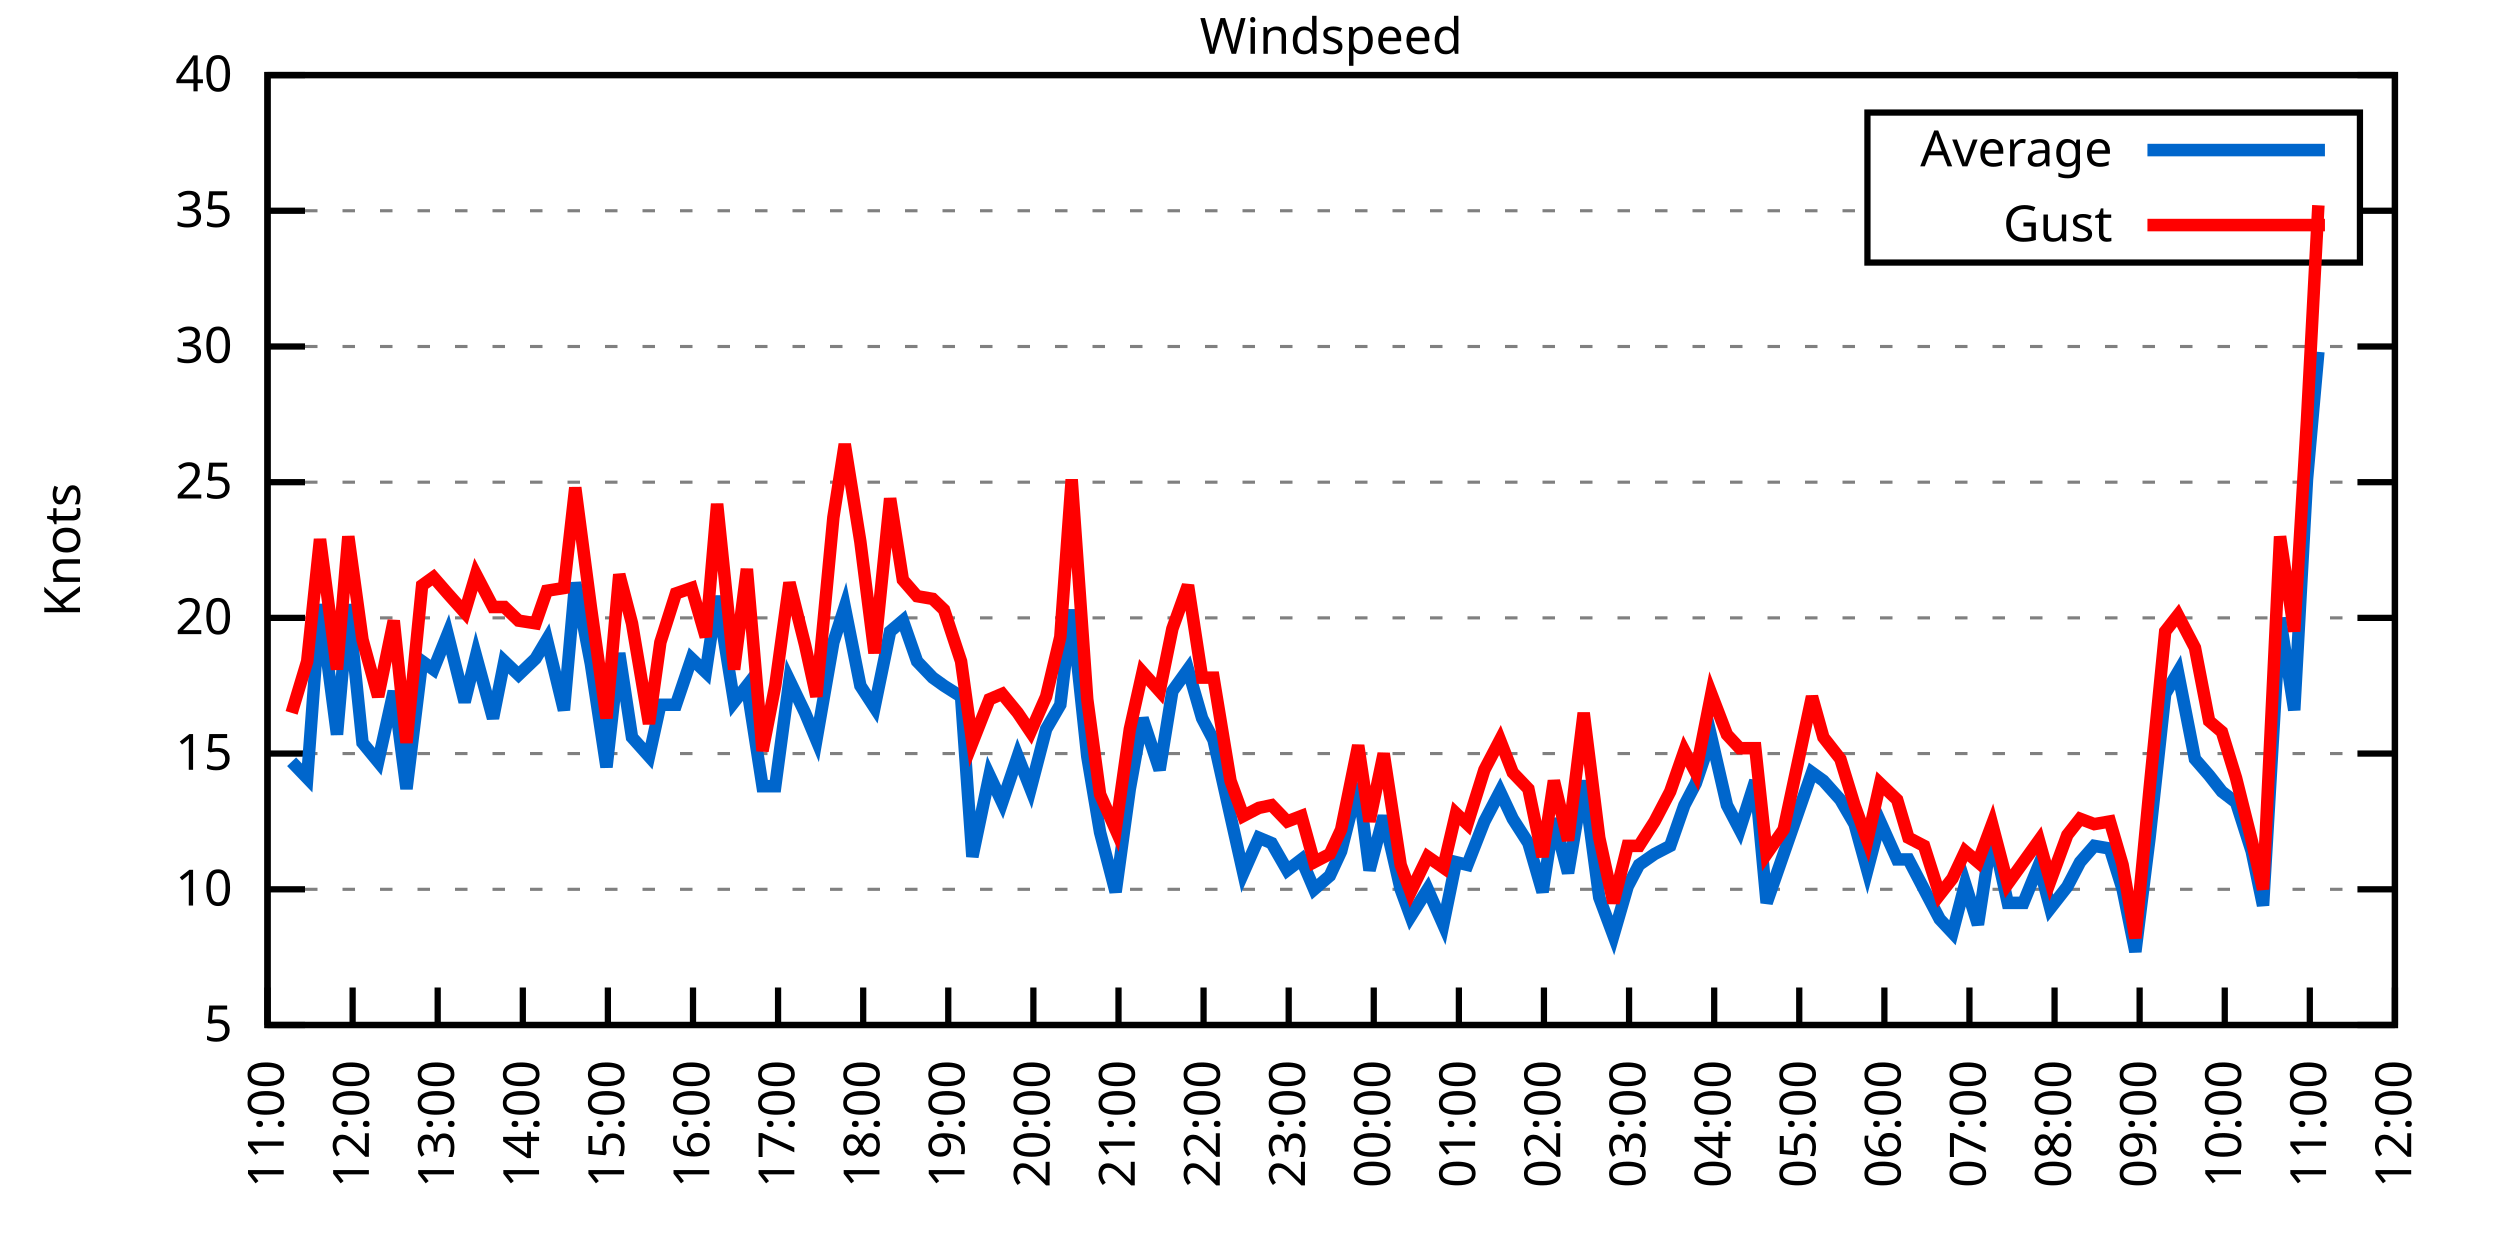
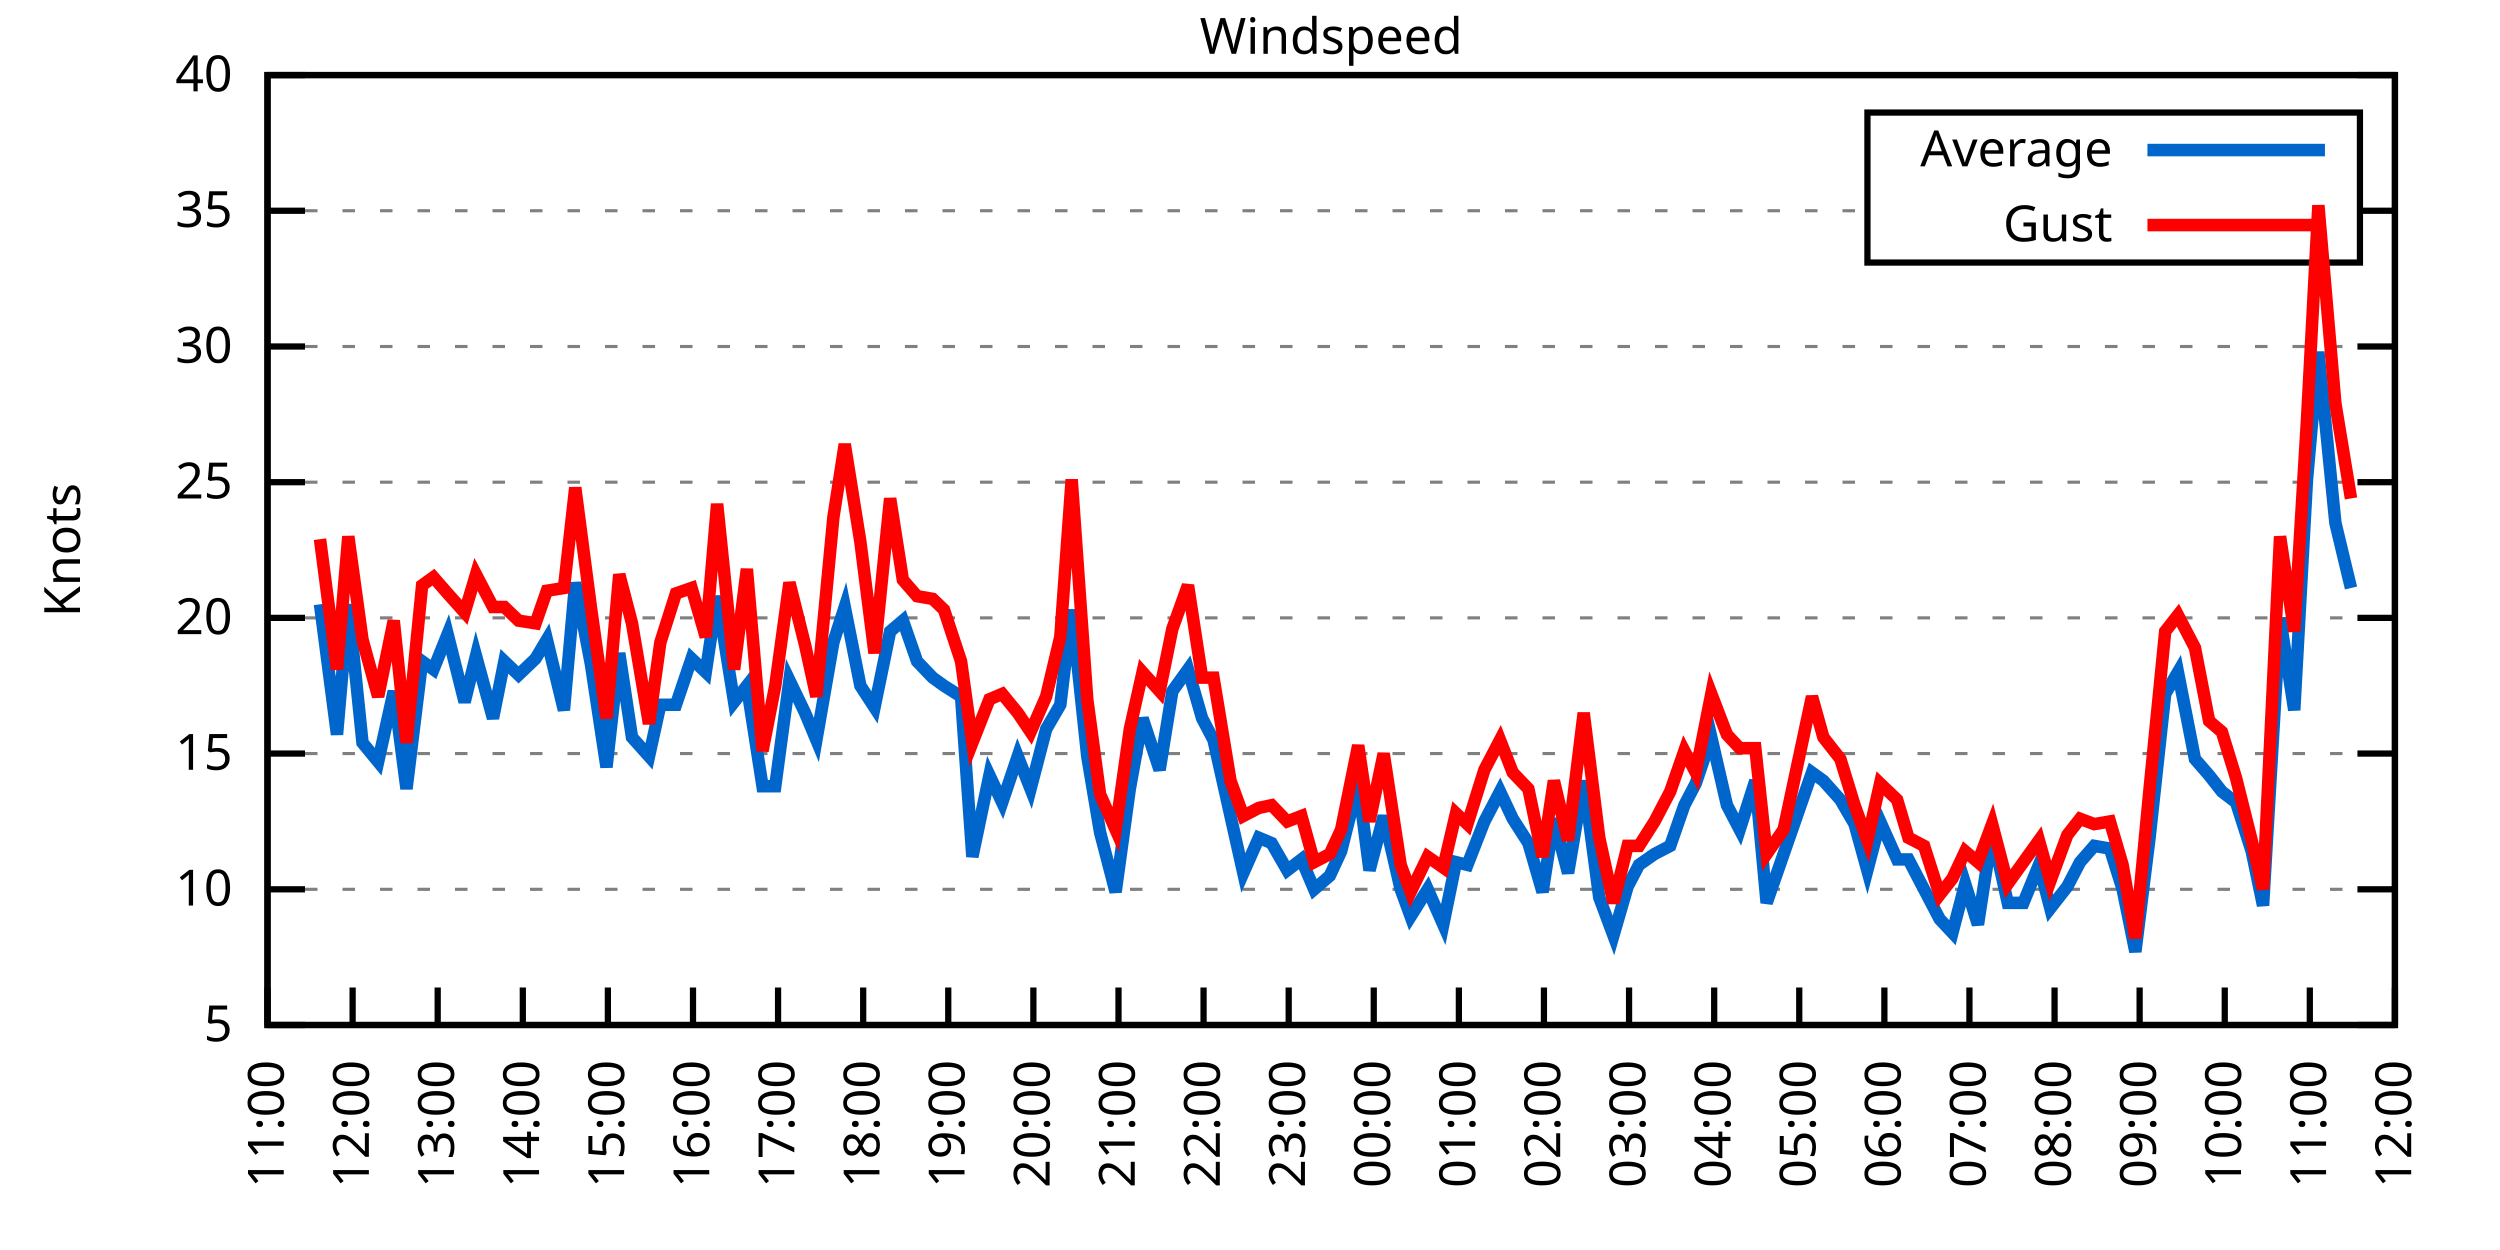
<svg xmlns="http://www.w3.org/2000/svg" xmlns:xlink="http://www.w3.org/1999/xlink" width="400" height="200" viewBox="0 0 400 200">
  <g id="gnuplot_canvas">
    <rect x="0" y="0" width="400" height="200" fill="none" />
    <defs>
      <circle id="gpDot" r="0.5" stroke-width="0.5" stroke="currentColor" />
      <path id="gpPt0" stroke-width="0.333" stroke="currentColor" d="M-1,0 h2 M0,-1 v2" />
      <path id="gpPt1" stroke-width="0.333" stroke="currentColor" d="M-1,-1 L1,1 M1,-1 L-1,1" />
      <path id="gpPt2" stroke-width="0.333" stroke="currentColor" d="M-1,0 L1,0 M0,-1 L0,1 M-1,-1 L1,1 M-1,1 L1,-1" />
      <rect id="gpPt3" stroke-width="0.333" stroke="currentColor" x="-1" y="-1" width="2" height="2" />
      <rect id="gpPt4" stroke-width="0.333" stroke="currentColor" fill="currentColor" x="-1" y="-1" width="2" height="2" />
      <circle id="gpPt5" stroke-width="0.333" stroke="currentColor" cx="0" cy="0" r="1" />
      <use xlink:href="#gpPt5" id="gpPt6" fill="currentColor" stroke="none" />
      <path id="gpPt7" stroke-width="0.333" stroke="currentColor" d="M0,-1.33 L-1.33,0.67 L1.33,0.67 z" />
      <use xlink:href="#gpPt7" id="gpPt8" fill="currentColor" stroke="none" />
      <use xlink:href="#gpPt7" id="gpPt9" stroke="currentColor" transform="rotate(180)" />
      <use xlink:href="#gpPt9" id="gpPt10" fill="currentColor" stroke="none" />
      <use xlink:href="#gpPt3" id="gpPt11" stroke="currentColor" transform="rotate(45)" />
      <use xlink:href="#gpPt11" id="gpPt12" fill="currentColor" stroke="none" />
      <path id="gpPt13" stroke-width="0.333" stroke="currentColor" d="M0,1.330 L1.265,0.411 L0.782,-1.067 L-0.782,-1.076 L-1.265,0.411 z" />
      <use xlink:href="#gpPt13" id="gpPt14" fill="currentColor" stroke="none" />
      <filter id="textbox" filterUnits="objectBoundingBox" x="0" y="0" height="1" width="1">
        <feFlood flood-color="white" flood-opacity="1" result="bgnd" />
        <feComposite in="SourceGraphic" in2="bgnd" operator="atop" />
      </filter>
      <filter id="greybox" filterUnits="objectBoundingBox" x="0" y="0" height="1" width="1">
        <feFlood flood-color="lightgrey" flood-opacity="1" result="grey" />
        <feComposite in="SourceGraphic" in2="grey" operator="atop" />
      </filter>
    </defs>
    <g fill="none" color="white" stroke="currentColor" stroke-width="1.00" stroke-linecap="butt" stroke-linejoin="miter">
</g>
    <g fill="none" color="black" stroke="currentColor" stroke-width="1.00" stroke-linecap="butt" stroke-linejoin="miter">
      <g stroke="none" shape-rendering="crispEdges">
        <polygon fill="rgb(255, 255, 255)" points="42.80,164.00 383.18,164.00 383.18,12.02 42.80,12.02 " />
      </g>
    </g>
    <g fill="none" color="black" stroke="currentColor" stroke-width="1.00" stroke-linecap="butt" stroke-linejoin="miter">
</g>
    <g fill="none" color="black" stroke="black" stroke-width="0.50" stroke-linecap="butt" stroke-linejoin="miter">
</g>
    <g fill="none" color="gray" stroke="currentColor" stroke-width="0.50" stroke-linecap="butt" stroke-linejoin="miter">
      <path stroke="gray" stroke-dasharray="2,4" class="gridline" d="M42.80,164.00 L383.19,164.00  " />
    </g>
    <g fill="none" color="gray" stroke="gray" stroke-width="1.00" stroke-linecap="butt" stroke-linejoin="miter">
</g>
    <g fill="none" color="black" stroke="currentColor" stroke-width="1.00" stroke-linecap="butt" stroke-linejoin="miter">
      <path stroke="black" d="M42.80,164.00 L48.80,164.00 M383.19,164.00 L377.19,164.00  " />
      <g transform="translate(37.20,166.60)" stroke="none" fill="black" font-family="Sans" font-size="8.00" text-anchor="end">
        <text>
          <tspan font-family="Sans"> 5</tspan>
        </text>
      </g>
    </g>
    <g fill="none" color="black" stroke="currentColor" stroke-width="1.00" stroke-linecap="butt" stroke-linejoin="miter">
</g>
    <g fill="none" color="black" stroke="black" stroke-width="0.50" stroke-linecap="butt" stroke-linejoin="miter">
</g>
    <g fill="none" color="gray" stroke="currentColor" stroke-width="0.50" stroke-linecap="butt" stroke-linejoin="miter">
      <path stroke="gray" stroke-dasharray="2,4" class="gridline" d="M42.80,142.29 L383.19,142.29  " />
    </g>
    <g fill="none" color="gray" stroke="gray" stroke-width="1.00" stroke-linecap="butt" stroke-linejoin="miter">
</g>
    <g fill="none" color="black" stroke="currentColor" stroke-width="1.00" stroke-linecap="butt" stroke-linejoin="miter">
      <path stroke="black" d="M42.80,142.29 L48.80,142.29 M383.19,142.29 L377.19,142.29  " />
      <g transform="translate(37.20,144.89)" stroke="none" fill="black" font-family="Sans" font-size="8.00" text-anchor="end">
        <text>
          <tspan font-family="Sans"> 10</tspan>
        </text>
      </g>
    </g>
    <g fill="none" color="black" stroke="currentColor" stroke-width="1.00" stroke-linecap="butt" stroke-linejoin="miter">
</g>
    <g fill="none" color="black" stroke="black" stroke-width="0.50" stroke-linecap="butt" stroke-linejoin="miter">
</g>
    <g fill="none" color="gray" stroke="currentColor" stroke-width="0.50" stroke-linecap="butt" stroke-linejoin="miter">
      <path stroke="gray" stroke-dasharray="2,4" class="gridline" d="M42.80,120.57 L383.19,120.57  " />
    </g>
    <g fill="none" color="gray" stroke="gray" stroke-width="1.00" stroke-linecap="butt" stroke-linejoin="miter">
</g>
    <g fill="none" color="black" stroke="currentColor" stroke-width="1.00" stroke-linecap="butt" stroke-linejoin="miter">
      <path stroke="black" d="M42.80,120.57 L48.80,120.57 M383.19,120.57 L377.19,120.57  " />
      <g transform="translate(37.20,123.17)" stroke="none" fill="black" font-family="Sans" font-size="8.00" text-anchor="end">
        <text>
          <tspan font-family="Sans"> 15</tspan>
        </text>
      </g>
    </g>
    <g fill="none" color="black" stroke="currentColor" stroke-width="1.00" stroke-linecap="butt" stroke-linejoin="miter">
</g>
    <g fill="none" color="black" stroke="black" stroke-width="0.50" stroke-linecap="butt" stroke-linejoin="miter">
</g>
    <g fill="none" color="gray" stroke="currentColor" stroke-width="0.50" stroke-linecap="butt" stroke-linejoin="miter">
      <path stroke="gray" stroke-dasharray="2,4" class="gridline" d="M42.80,98.86 L383.19,98.86  " />
    </g>
    <g fill="none" color="gray" stroke="gray" stroke-width="1.00" stroke-linecap="butt" stroke-linejoin="miter">
</g>
    <g fill="none" color="black" stroke="currentColor" stroke-width="1.00" stroke-linecap="butt" stroke-linejoin="miter">
      <path stroke="black" d="M42.80,98.86 L48.80,98.86 M383.19,98.86 L377.19,98.86  " />
      <g transform="translate(37.20,101.46)" stroke="none" fill="black" font-family="Sans" font-size="8.00" text-anchor="end">
        <text>
          <tspan font-family="Sans"> 20</tspan>
        </text>
      </g>
    </g>
    <g fill="none" color="black" stroke="currentColor" stroke-width="1.00" stroke-linecap="butt" stroke-linejoin="miter">
</g>
    <g fill="none" color="black" stroke="black" stroke-width="0.50" stroke-linecap="butt" stroke-linejoin="miter">
</g>
    <g fill="none" color="gray" stroke="currentColor" stroke-width="0.50" stroke-linecap="butt" stroke-linejoin="miter">
      <path stroke="gray" stroke-dasharray="2,4" class="gridline" d="M42.80,77.15 L383.19,77.15  " />
    </g>
    <g fill="none" color="gray" stroke="gray" stroke-width="1.00" stroke-linecap="butt" stroke-linejoin="miter">
</g>
    <g fill="none" color="black" stroke="currentColor" stroke-width="1.00" stroke-linecap="butt" stroke-linejoin="miter">
      <path stroke="black" d="M42.80,77.15 L48.80,77.15 M383.19,77.15 L377.19,77.15  " />
      <g transform="translate(37.20,79.75)" stroke="none" fill="black" font-family="Sans" font-size="8.00" text-anchor="end">
        <text>
          <tspan font-family="Sans"> 25</tspan>
        </text>
      </g>
    </g>
    <g fill="none" color="black" stroke="currentColor" stroke-width="1.00" stroke-linecap="butt" stroke-linejoin="miter">
</g>
    <g fill="none" color="black" stroke="black" stroke-width="0.50" stroke-linecap="butt" stroke-linejoin="miter">
</g>
    <g fill="none" color="gray" stroke="currentColor" stroke-width="0.50" stroke-linecap="butt" stroke-linejoin="miter">
      <path stroke="gray" stroke-dasharray="2,4" class="gridline" d="M42.80,55.44 L383.19,55.44  " />
    </g>
    <g fill="none" color="gray" stroke="gray" stroke-width="1.00" stroke-linecap="butt" stroke-linejoin="miter">
</g>
    <g fill="none" color="black" stroke="currentColor" stroke-width="1.00" stroke-linecap="butt" stroke-linejoin="miter">
      <path stroke="black" d="M42.80,55.44 L48.80,55.44 M383.19,55.44 L377.19,55.44  " />
      <g transform="translate(37.20,58.04)" stroke="none" fill="black" font-family="Sans" font-size="8.00" text-anchor="end">
        <text>
          <tspan font-family="Sans"> 30</tspan>
        </text>
      </g>
    </g>
    <g fill="none" color="black" stroke="currentColor" stroke-width="1.00" stroke-linecap="butt" stroke-linejoin="miter">
</g>
    <g fill="none" color="black" stroke="black" stroke-width="0.50" stroke-linecap="butt" stroke-linejoin="miter">
</g>
    <g fill="none" color="gray" stroke="currentColor" stroke-width="0.50" stroke-linecap="butt" stroke-linejoin="miter">
      <path stroke="gray" stroke-dasharray="2,4" class="gridline" d="M42.80,33.72 L298.79,33.72 M377.59,33.72 L383.19,33.72  " />
    </g>
    <g fill="none" color="gray" stroke="gray" stroke-width="1.00" stroke-linecap="butt" stroke-linejoin="miter">
</g>
    <g fill="none" color="black" stroke="currentColor" stroke-width="1.00" stroke-linecap="butt" stroke-linejoin="miter">
      <path stroke="black" d="M42.80,33.72 L48.80,33.72 M383.19,33.72 L377.19,33.72  " />
      <g transform="translate(37.20,36.32)" stroke="none" fill="black" font-family="Sans" font-size="8.00" text-anchor="end">
        <text>
          <tspan font-family="Sans"> 35</tspan>
        </text>
      </g>
    </g>
    <g fill="none" color="black" stroke="currentColor" stroke-width="1.00" stroke-linecap="butt" stroke-linejoin="miter">
</g>
    <g fill="none" color="black" stroke="black" stroke-width="0.50" stroke-linecap="butt" stroke-linejoin="miter">
</g>
    <g fill="none" color="gray" stroke="currentColor" stroke-width="0.50" stroke-linecap="butt" stroke-linejoin="miter">
      <path stroke="gray" stroke-dasharray="2,4" class="gridline" d="M42.80,12.01 L383.19,12.01  " />
    </g>
    <g fill="none" color="gray" stroke="gray" stroke-width="1.00" stroke-linecap="butt" stroke-linejoin="miter">
</g>
    <g fill="none" color="black" stroke="currentColor" stroke-width="1.00" stroke-linecap="butt" stroke-linejoin="miter">
      <path stroke="black" d="M42.80,12.01 L48.80,12.01 M383.19,12.01 L377.19,12.01  " />
      <g transform="translate(37.20,14.61)" stroke="none" fill="black" font-family="Sans" font-size="8.00" text-anchor="end">
        <text>
          <tspan font-family="Sans"> 40</tspan>
        </text>
      </g>
    </g>
    <g fill="none" color="black" stroke="currentColor" stroke-width="1.00" stroke-linecap="butt" stroke-linejoin="miter">
      <path stroke="black" d="M42.80,164.00 L42.80,158.00  " />
      <g transform="translate(45.40,169.60) rotate(270.00)" stroke="none" fill="black" font-family="Sans" font-size="8.00" text-anchor="end">
        <text>
          <tspan font-family="Sans">11:00</tspan>
        </text>
      </g>
    </g>
    <g fill="none" color="black" stroke="currentColor" stroke-width="1.00" stroke-linecap="butt" stroke-linejoin="miter">
      <path stroke="black" d="M56.42,164.00 L56.42,158.00  " />
      <g transform="translate(59.02,169.60) rotate(270.00)" stroke="none" fill="black" font-family="Sans" font-size="8.00" text-anchor="end">
        <text>
          <tspan font-family="Sans">12:00</tspan>
        </text>
      </g>
    </g>
    <g fill="none" color="black" stroke="currentColor" stroke-width="1.00" stroke-linecap="butt" stroke-linejoin="miter">
      <path stroke="black" d="M70.03,164.00 L70.03,158.00  " />
      <g transform="translate(72.63,169.60) rotate(270.00)" stroke="none" fill="black" font-family="Sans" font-size="8.00" text-anchor="end">
        <text>
          <tspan font-family="Sans">13:00</tspan>
        </text>
      </g>
    </g>
    <g fill="none" color="black" stroke="currentColor" stroke-width="1.00" stroke-linecap="butt" stroke-linejoin="miter">
      <path stroke="black" d="M83.65,164.00 L83.65,158.00  " />
      <g transform="translate(86.25,169.60) rotate(270.00)" stroke="none" fill="black" font-family="Sans" font-size="8.00" text-anchor="end">
        <text>
          <tspan font-family="Sans">14:00</tspan>
        </text>
      </g>
    </g>
    <g fill="none" color="black" stroke="currentColor" stroke-width="1.00" stroke-linecap="butt" stroke-linejoin="miter">
      <path stroke="black" d="M97.26,164.00 L97.26,158.00  " />
      <g transform="translate(99.86,169.60) rotate(270.00)" stroke="none" fill="black" font-family="Sans" font-size="8.00" text-anchor="end">
        <text>
          <tspan font-family="Sans">15:00</tspan>
        </text>
      </g>
    </g>
    <g fill="none" color="black" stroke="currentColor" stroke-width="1.00" stroke-linecap="butt" stroke-linejoin="miter">
      <path stroke="black" d="M110.88,164.00 L110.88,158.00  " />
      <g transform="translate(113.48,169.60) rotate(270.00)" stroke="none" fill="black" font-family="Sans" font-size="8.00" text-anchor="end">
        <text>
          <tspan font-family="Sans">16:00</tspan>
        </text>
      </g>
    </g>
    <g fill="none" color="black" stroke="currentColor" stroke-width="1.00" stroke-linecap="butt" stroke-linejoin="miter">
      <path stroke="black" d="M124.49,164.00 L124.49,158.00  " />
      <g transform="translate(127.09,169.60) rotate(270.00)" stroke="none" fill="black" font-family="Sans" font-size="8.00" text-anchor="end">
        <text>
          <tspan font-family="Sans">17:00</tspan>
        </text>
      </g>
    </g>
    <g fill="none" color="black" stroke="currentColor" stroke-width="1.00" stroke-linecap="butt" stroke-linejoin="miter">
      <path stroke="black" d="M138.11,164.00 L138.11,158.00  " />
      <g transform="translate(140.71,169.60) rotate(270.00)" stroke="none" fill="black" font-family="Sans" font-size="8.00" text-anchor="end">
        <text>
          <tspan font-family="Sans">18:00</tspan>
        </text>
      </g>
    </g>
    <g fill="none" color="black" stroke="currentColor" stroke-width="1.00" stroke-linecap="butt" stroke-linejoin="miter">
      <path stroke="black" d="M151.72,164.00 L151.72,158.00  " />
      <g transform="translate(154.32,169.60) rotate(270.00)" stroke="none" fill="black" font-family="Sans" font-size="8.00" text-anchor="end">
        <text>
          <tspan font-family="Sans">19:00</tspan>
        </text>
      </g>
    </g>
    <g fill="none" color="black" stroke="currentColor" stroke-width="1.00" stroke-linecap="butt" stroke-linejoin="miter">
      <path stroke="black" d="M165.34,164.00 L165.34,158.00  " />
      <g transform="translate(167.94,169.60) rotate(270.00)" stroke="none" fill="black" font-family="Sans" font-size="8.00" text-anchor="end">
        <text>
          <tspan font-family="Sans">20:00</tspan>
        </text>
      </g>
    </g>
    <g fill="none" color="black" stroke="currentColor" stroke-width="1.00" stroke-linecap="butt" stroke-linejoin="miter">
      <path stroke="black" d="M178.96,164.00 L178.96,158.00  " />
      <g transform="translate(181.56,169.60) rotate(270.00)" stroke="none" fill="black" font-family="Sans" font-size="8.00" text-anchor="end">
        <text>
          <tspan font-family="Sans">21:00</tspan>
        </text>
      </g>
    </g>
    <g fill="none" color="black" stroke="currentColor" stroke-width="1.00" stroke-linecap="butt" stroke-linejoin="miter">
      <path stroke="black" d="M192.57,164.00 L192.57,158.00  " />
      <g transform="translate(195.17,169.60) rotate(270.00)" stroke="none" fill="black" font-family="Sans" font-size="8.00" text-anchor="end">
        <text>
          <tspan font-family="Sans">22:00</tspan>
        </text>
      </g>
    </g>
    <g fill="none" color="black" stroke="currentColor" stroke-width="1.00" stroke-linecap="butt" stroke-linejoin="miter">
      <path stroke="black" d="M206.19,164.00 L206.19,158.00  " />
      <g transform="translate(208.79,169.60) rotate(270.00)" stroke="none" fill="black" font-family="Sans" font-size="8.00" text-anchor="end">
        <text>
          <tspan font-family="Sans">23:00</tspan>
        </text>
      </g>
    </g>
    <g fill="none" color="black" stroke="currentColor" stroke-width="1.00" stroke-linecap="butt" stroke-linejoin="miter">
      <path stroke="black" d="M219.80,164.00 L219.80,158.00  " />
      <g transform="translate(222.40,169.60) rotate(270.00)" stroke="none" fill="black" font-family="Sans" font-size="8.00" text-anchor="end">
        <text>
          <tspan font-family="Sans">00:00</tspan>
        </text>
      </g>
    </g>
    <g fill="none" color="black" stroke="currentColor" stroke-width="1.00" stroke-linecap="butt" stroke-linejoin="miter">
      <path stroke="black" d="M233.42,164.00 L233.42,158.00  " />
      <g transform="translate(236.02,169.60) rotate(270.00)" stroke="none" fill="black" font-family="Sans" font-size="8.00" text-anchor="end">
        <text>
          <tspan font-family="Sans">01:00</tspan>
        </text>
      </g>
    </g>
    <g fill="none" color="black" stroke="currentColor" stroke-width="1.00" stroke-linecap="butt" stroke-linejoin="miter">
      <path stroke="black" d="M247.03,164.00 L247.03,158.00  " />
      <g transform="translate(249.63,169.60) rotate(270.00)" stroke="none" fill="black" font-family="Sans" font-size="8.00" text-anchor="end">
        <text>
          <tspan font-family="Sans">02:00</tspan>
        </text>
      </g>
    </g>
    <g fill="none" color="black" stroke="currentColor" stroke-width="1.00" stroke-linecap="butt" stroke-linejoin="miter">
      <path stroke="black" d="M260.65,164.00 L260.65,158.00  " />
      <g transform="translate(263.25,169.60) rotate(270.00)" stroke="none" fill="black" font-family="Sans" font-size="8.00" text-anchor="end">
        <text>
          <tspan font-family="Sans">03:00</tspan>
        </text>
      </g>
    </g>
    <g fill="none" color="black" stroke="currentColor" stroke-width="1.00" stroke-linecap="butt" stroke-linejoin="miter">
      <path stroke="black" d="M274.27,164.00 L274.27,158.00  " />
      <g transform="translate(276.87,169.60) rotate(270.00)" stroke="none" fill="black" font-family="Sans" font-size="8.00" text-anchor="end">
        <text>
          <tspan font-family="Sans">04:00</tspan>
        </text>
      </g>
    </g>
    <g fill="none" color="black" stroke="currentColor" stroke-width="1.00" stroke-linecap="butt" stroke-linejoin="miter">
      <path stroke="black" d="M287.88,164.00 L287.88,158.00  " />
      <g transform="translate(290.48,169.60) rotate(270.00)" stroke="none" fill="black" font-family="Sans" font-size="8.00" text-anchor="end">
        <text>
          <tspan font-family="Sans">05:00</tspan>
        </text>
      </g>
    </g>
    <g fill="none" color="black" stroke="currentColor" stroke-width="1.00" stroke-linecap="butt" stroke-linejoin="miter">
      <path stroke="black" d="M301.50,164.00 L301.50,158.00  " />
      <g transform="translate(304.10,169.60) rotate(270.00)" stroke="none" fill="black" font-family="Sans" font-size="8.00" text-anchor="end">
        <text>
          <tspan font-family="Sans">06:00</tspan>
        </text>
      </g>
    </g>
    <g fill="none" color="black" stroke="currentColor" stroke-width="1.00" stroke-linecap="butt" stroke-linejoin="miter">
      <path stroke="black" d="M315.11,164.00 L315.11,158.00  " />
      <g transform="translate(317.71,169.60) rotate(270.00)" stroke="none" fill="black" font-family="Sans" font-size="8.00" text-anchor="end">
        <text>
          <tspan font-family="Sans">07:00</tspan>
        </text>
      </g>
    </g>
    <g fill="none" color="black" stroke="currentColor" stroke-width="1.00" stroke-linecap="butt" stroke-linejoin="miter">
      <path stroke="black" d="M328.73,164.00 L328.73,158.00  " />
      <g transform="translate(331.33,169.60) rotate(270.00)" stroke="none" fill="black" font-family="Sans" font-size="8.00" text-anchor="end">
        <text>
          <tspan font-family="Sans">08:00</tspan>
        </text>
      </g>
    </g>
    <g fill="none" color="black" stroke="currentColor" stroke-width="1.00" stroke-linecap="butt" stroke-linejoin="miter">
      <path stroke="black" d="M342.34,164.00 L342.34,158.00  " />
      <g transform="translate(344.94,169.60) rotate(270.00)" stroke="none" fill="black" font-family="Sans" font-size="8.00" text-anchor="end">
        <text>
          <tspan font-family="Sans">09:00</tspan>
        </text>
      </g>
    </g>
    <g fill="none" color="black" stroke="currentColor" stroke-width="1.00" stroke-linecap="butt" stroke-linejoin="miter">
      <path stroke="black" d="M355.96,164.00 L355.96,158.00  " />
      <g transform="translate(358.56,169.60) rotate(270.00)" stroke="none" fill="black" font-family="Sans" font-size="8.00" text-anchor="end">
        <text>
          <tspan font-family="Sans">10:00</tspan>
        </text>
      </g>
    </g>
    <g fill="none" color="black" stroke="currentColor" stroke-width="1.00" stroke-linecap="butt" stroke-linejoin="miter">
      <path stroke="black" d="M369.57,164.00 L369.57,158.00  " />
      <g transform="translate(372.17,169.60) rotate(270.00)" stroke="none" fill="black" font-family="Sans" font-size="8.00" text-anchor="end">
        <text>
          <tspan font-family="Sans">11:00</tspan>
        </text>
      </g>
    </g>
    <g fill="none" color="black" stroke="currentColor" stroke-width="1.00" stroke-linecap="butt" stroke-linejoin="miter">
      <path stroke="black" d="M383.19,164.00 L383.19,158.00  " />
      <g transform="translate(385.79,169.60) rotate(270.00)" stroke="none" fill="black" font-family="Sans" font-size="8.00" text-anchor="end">
        <text>
          <tspan font-family="Sans">12:00</tspan>
        </text>
      </g>
    </g>
    <g fill="none" color="black" stroke="currentColor" stroke-width="1.00" stroke-linecap="butt" stroke-linejoin="miter">
</g>
    <g fill="none" color="black" stroke="currentColor" stroke-width="1.00" stroke-linecap="butt" stroke-linejoin="miter">
      <path stroke="black" d="M42.80,12.01 L42.80,164.00 L383.19,164.00 L383.19,12.01 L42.80,12.01 Z  " />
    </g>
    <g fill="none" color="black" stroke="currentColor" stroke-width="1.00" stroke-linecap="butt" stroke-linejoin="miter">
</g>
    <g fill="none" color="black" stroke="currentColor" stroke-width="1.00" stroke-linecap="butt" stroke-linejoin="miter">
      <path stroke="black" d="M298.79,42.01 L298.79,18.01 L377.59,18.01 L377.59,42.01 L298.79,42.01 Z  " />
    </g>
    <g id="Windspeed_plot_1">
      <g fill="none" color="white" stroke="black" stroke-width="2.00" stroke-linecap="butt" stroke-linejoin="miter">
</g>
      <g fill="none" color="black" stroke="currentColor" stroke-width="2.00" stroke-linecap="butt" stroke-linejoin="miter">
        <g transform="translate(337.99,26.61)" stroke="none" fill="black" font-family="Sans" font-size="8.00" text-anchor="end">
          <text>
            <tspan font-family="Sans">Average</tspan>
          </text>
        </g>
      </g>
      <g fill="none" color="black" stroke="currentColor" stroke-width="2.00" stroke-linecap="butt" stroke-linejoin="miter">
-         <path stroke="rgb(  0, 102, 204)" d="M343.59,24.01 L371.99,24.01 M46.66,121.88 L49.15,124.48 L51.20,96.69 L53.92,117.53 L55.73,96.69 L58.00,118.84   L60.50,121.88 L63.00,110.59 L65.04,126.22 L67.54,105.81 L69.35,107.11 L71.62,101.47 L74.34,112.32 L76.16,104.94   L78.88,114.93 L80.70,105.81 L82.97,107.98 L85.69,105.38 L87.50,102.34 L90.23,113.63 L92.04,93.22 L94.54,106.24   L97.04,122.75 L99.08,104.51 L101.12,117.97 L103.84,121.01 L105.66,112.76 L108.15,112.76 L110.65,105.38 L112.92,107.55   L114.74,95.39 L117.46,112.32 L119.50,109.72 L122.00,125.79 L124.04,125.79 L126.31,108.85 L128.81,114.06 L130.62,118.40   L133.34,102.77 L135.16,97.12 L137.66,109.72 L139.92,113.19 L142.42,101.03 L144.46,99.30 L146.73,105.81 L149.23,108.42   L151.04,109.72 L153.77,111.45 L155.58,137.08 L158.31,124.05 L160.35,128.39 L162.84,121.01 L164.89,126.22 L167.38,116.67   L169.65,112.76 L171.47,97.56 L173.96,121.01 L176.01,133.17 L178.50,142.72 L180.77,126.22 L182.81,114.93 L185.54,123.18   L187.58,110.59 L190.08,107.11 L192.34,114.93 L194.16,118.40 L196.88,130.56 L198.93,139.68 L201.42,134.04 L203.46,134.90   L205.96,139.25 L208.23,137.51 L210.27,142.29 L212.77,140.12 L214.58,136.21 L217.31,125.35 L219.12,139.25 L221.39,130.56   L224.11,142.29 L225.70,146.63 L228.43,142.29 L230.92,147.93 L232.96,137.94 L234.78,138.38 L237.50,131.43 L240.00,126.65   L242.04,131.00 L244.54,134.90 L246.81,142.72 L248.62,131.00 L250.89,139.68 L253.39,124.92 L255.88,143.59 L258.15,149.67   L260.42,141.85 L262.24,138.38 L264.73,136.64 L267.23,135.34 L269.50,128.83 L271.32,125.35 L273.81,117.97 L276.31,128.83   L278.35,132.73 L280.85,124.92 L282.66,144.46 L285.38,136.64 L289.92,123.61 L291.74,124.92 L294.46,127.96 L296.73,131.86   L298.77,139.25 L300.82,131.43 L303.54,137.51 L305.35,137.51 L307.85,142.29 L310.35,147.06 L312.39,149.24 L314.43,141.42   L316.47,147.93 L318.74,133.17 L321.24,144.46 L323.74,144.46 L326.23,138.38 L328.05,145.33 L330.77,141.85 L332.81,137.94   L335.08,135.34 L337.58,135.77 L339.62,142.29 L341.66,152.28 L343.93,134.04 L346.43,111.02 L348.47,107.55 L351.19,121.44   L353.46,124.05 L355.50,126.65 L357.77,128.39 L360.27,136.21 L362.09,144.89 L364.81,98.86 L367.08,113.63 L369.12,76.71   L370.94,56.30  " />
+         <path stroke="rgb(  0, 102, 204)" d="M343.59,24.01 L371.99,24.01 M51.20,96.69 L53.92,117.53 L55.73,96.69 L58.00,118.84 L60.50,121.88 L63.00,110.59   L65.04,126.22 L67.54,105.81 L69.35,107.11 L71.62,101.47 L74.34,112.32 L76.16,104.94 L78.88,114.93 L80.70,105.81   L82.97,107.98 L85.69,105.38 L87.50,102.34 L90.23,113.63 L92.04,93.22 L94.54,106.24 L97.04,122.75 L99.08,104.51   L101.12,117.97 L103.84,121.01 L105.66,112.76 L108.15,112.76 L110.65,105.38 L112.92,107.55 L114.74,95.39 L117.46,112.32   L119.50,109.72 L122.00,125.79 L124.04,125.79 L126.31,108.85 L128.81,114.06 L130.62,118.40 L133.34,102.77 L135.16,97.12   L137.66,109.72 L139.92,113.19 L142.42,101.03 L144.46,99.30 L146.73,105.81 L149.23,108.42 L151.04,109.72 L153.77,111.45   L155.58,137.08 L158.31,124.05 L160.35,128.39 L162.84,121.01 L164.89,126.22 L167.38,116.67 L169.65,112.76 L171.47,97.56   L173.96,121.01 L176.01,133.17 L178.50,142.72 L180.77,126.22 L182.81,114.93 L185.54,123.18 L187.58,110.59 L190.08,107.11   L192.34,114.93 L194.16,118.40 L196.88,130.56 L198.93,139.68 L201.42,134.04 L203.46,134.90 L205.96,139.25 L208.23,137.51   L210.27,142.29 L212.77,140.12 L214.58,136.21 L217.31,125.35 L219.12,139.25 L221.39,130.56 L224.11,142.29 L225.70,146.63   L228.43,142.29 L230.92,147.93 L232.96,137.94 L234.78,138.38 L237.50,131.43 L240.00,126.65 L242.04,131.00 L244.54,134.90   L246.81,142.72 L248.62,131.00 L250.89,139.68 L253.39,124.92 L255.88,143.59 L258.15,149.67 L260.42,141.85 L262.24,138.38   L264.73,136.64 L267.23,135.34 L269.50,128.83 L271.32,125.35 L273.81,117.97 L276.31,128.83 L278.35,132.73 L280.85,124.92   L282.66,144.46 L285.38,136.64 L289.92,123.61 L291.74,124.92 L294.46,127.96 L296.73,131.86 L298.77,139.25 L300.82,131.43   L303.54,137.51 L305.35,137.51 L307.85,142.29 L310.35,147.06 L312.39,149.24 L314.43,141.42 L316.47,147.93 L318.74,133.17   L321.24,144.46 L323.74,144.46 L326.23,138.38 L328.05,145.33 L330.77,141.85 L332.81,137.94 L335.08,135.34 L337.58,135.77   L339.62,142.29 L341.66,152.28 L343.93,134.04 L346.43,111.02 L348.47,107.55 L351.19,121.44 L353.46,124.05 L355.50,126.65   L357.77,128.39 L360.27,136.21 L362.09,144.89 L364.81,98.86 L367.08,113.63 L369.12,76.71 L370.94,56.30 L373.66,83.66   L376.16,94.08  " />
      </g>
    </g>
    <g id="Windspeed_plot_2">
      <g fill="none" color="black" stroke="currentColor" stroke-width="2.00" stroke-linecap="butt" stroke-linejoin="miter">
        <g transform="translate(337.99,38.61)" stroke="none" fill="black" font-family="Sans" font-size="8.00" text-anchor="end">
          <text>
            <tspan font-family="Sans">Gust</tspan>
          </text>
        </g>
      </g>
      <g fill="none" color="black" stroke="currentColor" stroke-width="2.00" stroke-linecap="butt" stroke-linejoin="miter">
-         <path stroke="rgb(255,   0,   0)" d="M343.59,36.01 L371.99,36.01 M46.66,114.06 L49.15,105.81 L51.20,86.27 L53.92,107.11 L55.73,85.83 L58.00,102.34   L60.50,111.45 L63.00,99.30 L65.04,118.84 L67.54,93.65 L69.35,92.35 L71.62,94.95 L74.34,97.99 L76.16,91.91   L78.88,97.12 L80.70,97.12 L82.97,99.30 L85.69,99.73 L87.50,94.52 L90.23,94.08 L92.04,78.02 L94.54,97.12   L97.04,114.93 L99.08,91.91 L101.12,99.73 L103.84,115.80 L105.66,102.77 L108.15,94.95 L110.65,94.08 L112.92,101.90   L114.74,80.62 L117.46,107.11 L119.50,91.04 L122.00,120.14 L124.04,109.72 L126.31,93.22 L128.81,103.20 L130.62,111.45   L133.34,82.79 L135.16,71.07 L137.66,86.70 L139.92,104.51 L142.42,79.75 L144.46,92.78 L146.73,95.39 L149.23,95.82   L151.04,97.56 L153.77,105.81 L155.58,118.84 L158.31,111.89 L160.35,111.02 L162.84,114.06 L164.89,117.10 L167.38,111.45   L169.65,101.90 L171.47,76.71 L173.96,111.89 L176.01,127.09 L178.50,132.73 L180.77,116.67 L182.81,107.55 L185.54,110.59   L187.58,100.60 L190.08,93.65 L192.34,108.42 L194.16,108.42 L196.88,124.92 L198.93,130.56 L201.42,129.26 L203.46,128.83   L205.96,131.43 L208.23,130.56 L210.27,137.94 L212.77,136.64 L214.58,132.73 L217.31,119.27 L219.12,131.43 L221.39,120.57   L224.11,138.38 L225.70,142.72 L228.43,137.08 L230.92,138.81 L232.96,130.13 L234.78,131.86 L237.50,123.18 L240.00,118.40   L242.04,123.61 L244.54,126.22 L246.81,137.08 L248.62,124.92 L250.89,134.47 L253.39,114.06 L255.88,134.04 L258.15,144.46   L260.42,135.34 L262.24,135.34 L264.73,131.43 L267.23,126.65 L269.50,120.14 L271.32,123.61 L273.81,111.02 L276.31,117.53   L278.35,119.71 L280.85,119.71 L282.66,136.64 L285.38,132.73 L289.92,111.45 L291.74,117.97 L294.46,121.44 L296.73,128.83   L298.77,134.47 L300.82,125.35 L303.54,127.96 L305.35,134.04 L307.85,135.34 L310.35,143.16 L312.39,140.55 L314.43,136.21   L316.47,137.94 L318.74,131.86 L321.24,141.42 L323.74,137.94 L326.23,134.47 L328.05,140.98 L330.77,133.60 L332.81,131.00   L335.08,131.86 L337.58,131.43 L339.62,138.38 L341.66,150.10 L343.93,126.22 L346.43,101.03 L348.47,98.43 L351.19,103.64   L353.46,115.36 L355.50,117.10 L357.77,124.48 L360.27,134.47 L362.09,142.29 L364.81,85.83 L367.08,101.03 L369.12,67.16   L370.94,32.85  " />
+         <path stroke="rgb(255,   0,   0)" d="M343.59,36.01 L371.99,36.01 M51.20,86.27 L53.92,107.11 L55.73,85.83 L58.00,102.34 L60.50,111.45 L63.00,99.30   L65.04,118.84 L67.54,93.65 L69.35,92.35 L71.62,94.95 L74.34,97.99 L76.16,91.91 L78.88,97.12 L80.70,97.12   L82.97,99.30 L85.69,99.73 L87.50,94.52 L90.23,94.08 L92.04,78.02 L94.54,97.12 L97.04,114.93 L99.08,91.91   L101.12,99.73 L103.84,115.80 L105.66,102.77 L108.15,94.95 L110.65,94.08 L112.92,101.90 L114.74,80.62 L117.46,107.11   L119.50,91.04 L122.00,120.14 L124.04,109.72 L126.31,93.22 L128.81,103.20 L130.62,111.45 L133.34,82.79 L135.16,71.07   L137.66,86.70 L139.92,104.51 L142.42,79.75 L144.46,92.78 L146.73,95.39 L149.23,95.82 L151.04,97.56 L153.77,105.81   L155.58,118.84 L158.31,111.89 L160.35,111.02 L162.84,114.06 L164.89,117.10 L167.38,111.45 L169.65,101.90 L171.47,76.71   L173.96,111.89 L176.01,127.09 L178.50,132.73 L180.77,116.67 L182.81,107.55 L185.54,110.59 L187.58,100.60 L190.08,93.65   L192.34,108.42 L194.16,108.42 L196.88,124.92 L198.93,130.56 L201.42,129.26 L203.46,128.83 L205.96,131.43 L208.23,130.56   L210.27,137.94 L212.77,136.64 L214.58,132.73 L217.31,119.27 L219.12,131.43 L221.39,120.57 L224.11,138.38 L225.70,142.72   L228.43,137.08 L230.92,138.81 L232.96,130.13 L234.78,131.86 L237.50,123.18 L240.00,118.40 L242.04,123.61 L244.54,126.22   L246.81,137.08 L248.62,124.92 L250.89,134.47 L253.39,114.06 L255.88,134.04 L258.15,144.46 L260.42,135.34 L262.24,135.34   L264.73,131.43 L267.23,126.65 L269.50,120.14 L271.32,123.61 L273.81,111.02 L276.31,117.53 L278.35,119.71 L280.85,119.71   L282.66,136.64 L285.38,132.73 L289.92,111.45 L291.74,117.97 L294.46,121.44 L296.73,128.83 L298.77,134.47 L300.82,125.35   L303.54,127.96 L305.35,134.04 L307.85,135.34 L310.35,143.16 L312.39,140.55 L314.43,136.21 L316.47,137.94 L318.74,131.86   L321.24,141.42 L323.74,137.94 L326.23,134.47 L328.05,140.98 L330.77,133.60 L332.81,131.00 L335.08,131.86 L337.58,131.43   L339.62,138.38 L341.66,150.10 L343.93,126.22 L346.43,101.03 L348.47,98.43 L351.19,103.64 L353.46,115.36 L355.50,117.10   L357.77,124.48 L360.27,134.47 L362.09,142.29 L364.81,85.83 L367.08,101.03 L369.12,67.16 L370.94,32.85 L373.66,64.56   L376.16,79.75  " />
      </g>
    </g>
    <g fill="none" color="black" stroke="currentColor" stroke-width="2.00" stroke-linecap="butt" stroke-linejoin="miter">
</g>
    <g fill="none" color="black" stroke="black" stroke-width="1.00" stroke-linecap="butt" stroke-linejoin="miter">
</g>
    <g fill="none" color="black" stroke="currentColor" stroke-width="1.00" stroke-linecap="butt" stroke-linejoin="miter">
      <path stroke="black" d="M42.80,12.01 L42.80,164.00 L383.19,164.00 L383.19,12.01 L42.80,12.01 Z  " />
      <g transform="translate(12.80,88.01) rotate(270.00)" stroke="none" fill="black" font-family="Sans" font-size="8.00" text-anchor="middle">
        <text>
          <tspan font-family="Sans">Knots</tspan>
        </text>
      </g>
    </g>
    <g fill="none" color="black" stroke="currentColor" stroke-width="1.00" stroke-linecap="butt" stroke-linejoin="miter">
</g>
    <g fill="none" color="black" stroke="currentColor" stroke-width="1.00" stroke-linecap="butt" stroke-linejoin="miter">
      <g transform="translate(212.99,8.61)" stroke="none" fill="black" font-family="Sans" font-size="8.00" text-anchor="middle">
        <text>
          <tspan font-family="Sans">Windspeed</tspan>
        </text>
      </g>
    </g>
    <g fill="none" color="black" stroke="currentColor" stroke-width="1.00" stroke-linecap="butt" stroke-linejoin="miter">
</g>
  </g>
</svg>
